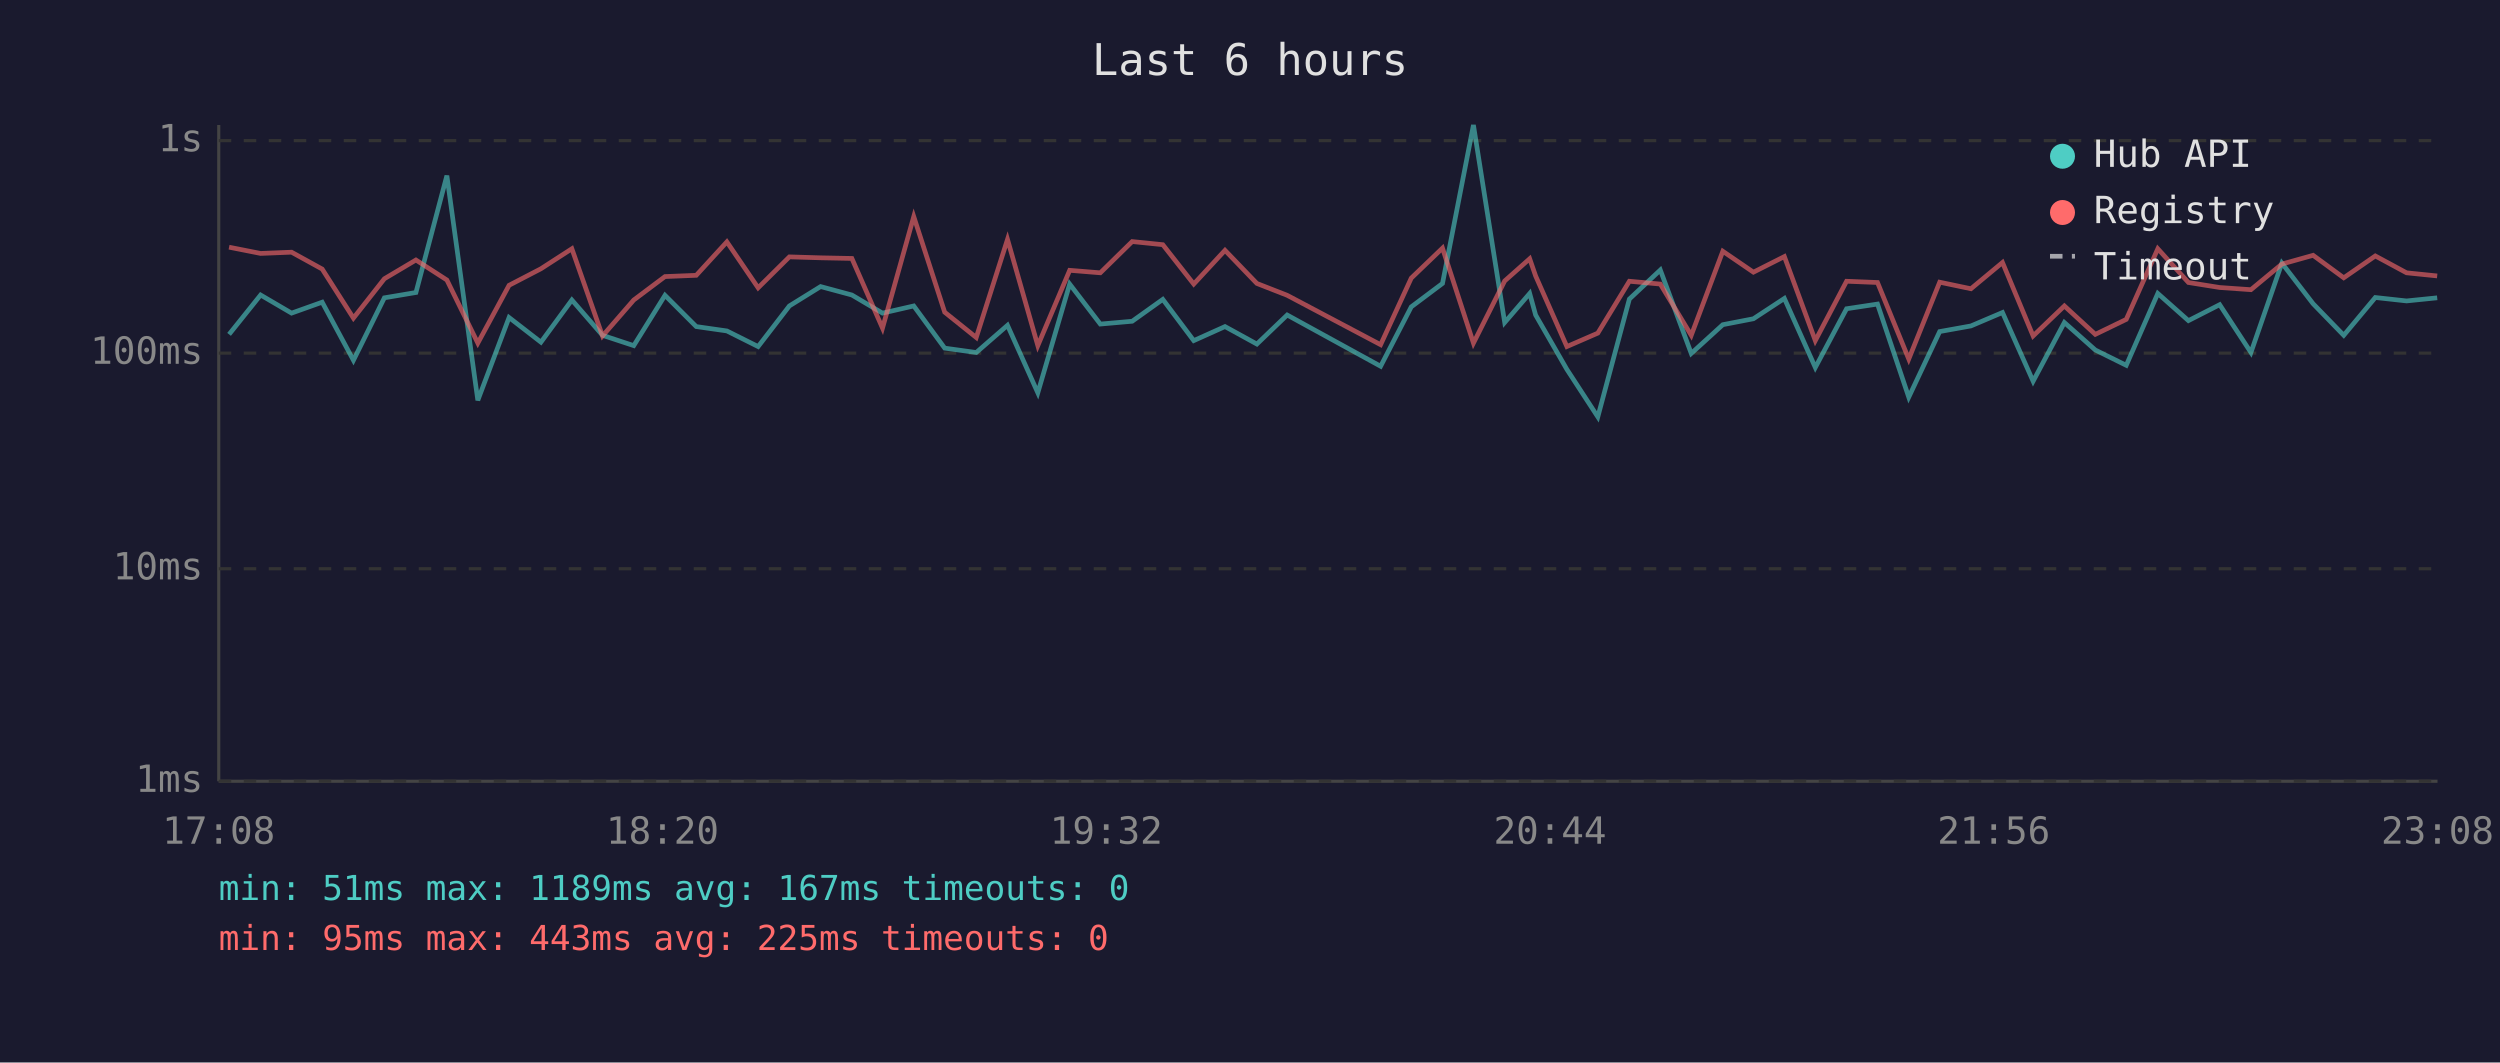
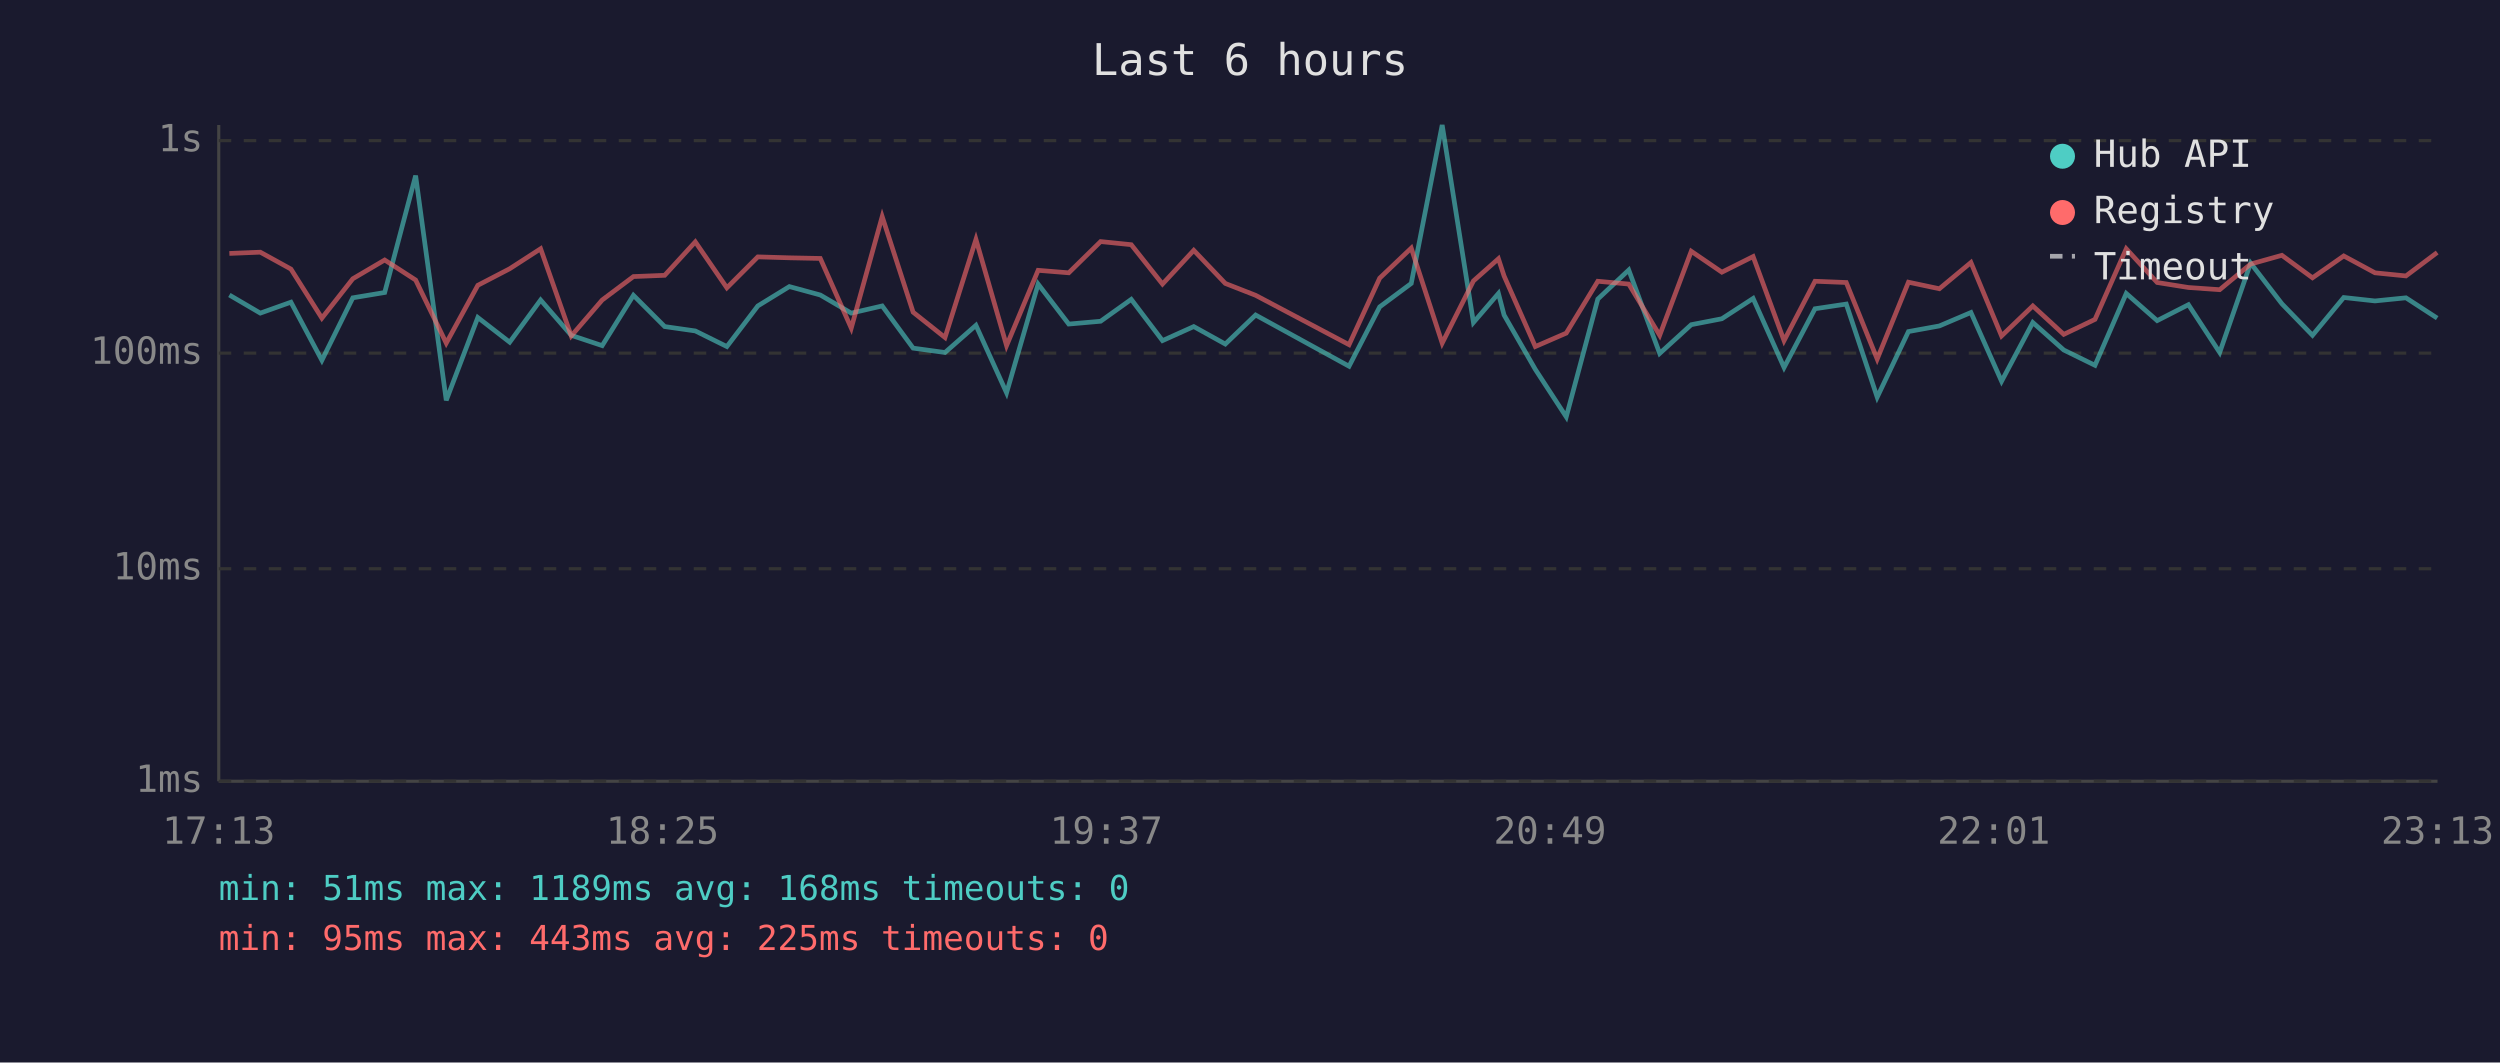
<svg xmlns="http://www.w3.org/2000/svg" viewBox="0 0 800 340" font-family="monospace" font-size="12">
  <rect width="800" height="340" fill="#1a1a2e" />
  <text x="400" y="24" fill="#e0e0e0" font-size="14" text-anchor="middle">Last 6 hours</text>
  <line x1="70" y1="40" x2="70" y2="250" stroke="#444" stroke-width="1" />
  <line x1="70" y1="250" x2="780" y2="250" stroke="#444" stroke-width="1" />
  <line x1="70" y1="250" x2="780" y2="250" stroke="#333" stroke-width="1" stroke-dasharray="4" />
  <text x="65" y="250" fill="#888" text-anchor="end" dominant-baseline="middle">1ms</text>
  <line x1="70" y1="182" x2="780" y2="182" stroke="#333" stroke-width="1" stroke-dasharray="4" />
  <text x="65" y="182" fill="#888" text-anchor="end" dominant-baseline="middle">10ms</text>
  <line x1="70" y1="113" x2="780" y2="113" stroke="#333" stroke-width="1" stroke-dasharray="4" />
  <text x="65" y="113" fill="#888" text-anchor="end" dominant-baseline="middle">100ms</text>
  <line x1="70" y1="45" x2="780" y2="45" stroke="#333" stroke-width="1" stroke-dasharray="4" />
  <text x="65" y="45" fill="#888" text-anchor="end" dominant-baseline="middle">1s</text>
-   <text x="70" y="270" fill="#888" text-anchor="middle">17:08</text>
-   <text x="212" y="270" fill="#888" text-anchor="middle">18:20</text>
-   <text x="354" y="270" fill="#888" text-anchor="middle">19:32</text>
-   <text x="496" y="270" fill="#888" text-anchor="middle">20:44</text>
-   <text x="638" y="270" fill="#888" text-anchor="middle">21:56</text>
-   <text x="780" y="270" fill="#888" text-anchor="middle">23:08</text>
-   <polyline points="73.3,107.0 83.4,94.4 93.3,100.2 103.1,96.7 113.1,115.3 123.0,95.3 133.1,93.6 143.0,56.2 152.9,128.1 162.9,101.6 173.1,109.5 183.0,96.0 192.8,107.3 202.8,110.6 212.8,94.5 222.8,104.5 232.6,105.9 242.6,110.9 252.6,97.9 262.6,91.7 272.6,94.4 282.4,100.2 292.4,97.9 302.3,111.4 312.4,112.8 322.4,104.1 332.1,125.7 342.3,90.9 352.1,103.7 362.3,102.8 372.1,95.8 382.0,109.0 392.0,104.5 402.2,110.1 411.9,100.8 441.8,117.2 451.6,98.2 461.6,90.7 471.5,40.0 481.5,103.2 489.5,93.9 491.4,100.8 501.4,118.2 511.3,133.4 521.4,95.7 531.3,86.4 541.2,113.1 551.3,103.9 561.1,102.0 571.0,95.5 580.9,117.6 590.9,98.8 600.8,97.3 610.8,127.1 620.7,106.1 630.7,104.3 640.8,100.0 650.6,122.0 660.6,103.2 670.5,112.0 680.4,116.9 690.5,93.9 700.3,102.6 710.3,97.5 720.3,112.8 730.2,84.2 740.2,97.2 750.0,107.3 760.1,95.2 770.1,96.3 779.9,95.3" fill="none" stroke="#4ecdc4" stroke-width="1.5" opacity="0.6" />
-   <polyline points="73.3,79.1 83.4,81.1 93.3,80.7 103.1,86.1 113.1,101.8 123.0,89.2 133.1,83.2 143.0,89.6 152.9,109.8 162.9,91.3 173.1,86.0 183.0,79.6 192.8,107.5 202.8,96.0 212.8,88.5 222.8,88.1 232.6,77.4 242.6,92.1 252.6,82.2 262.6,82.5 272.6,82.7 282.4,105.0 292.4,69.3 302.3,99.9 312.4,108.0 322.4,76.6 332.1,110.6 342.3,86.5 352.1,87.3 362.3,77.3 372.1,78.3 382.0,90.9 392.0,80.1 402.2,90.7 411.9,94.5 441.8,110.3 451.6,89.0 461.6,79.4 471.5,109.8 481.5,89.9 489.5,82.8 491.4,88.3 501.4,110.9 511.3,106.6 521.4,90.0 531.3,90.9 541.2,107.3 551.3,80.4 561.1,87.1 571.0,82.1 580.9,109.0 590.9,90.0 600.8,90.4 610.8,114.9 620.7,90.3 630.7,92.4 640.8,84.0 650.6,107.5 660.6,97.9 670.5,107.0 680.4,102.2 690.5,79.6 700.3,90.4 710.3,92.0 720.3,92.7 730.2,84.5 740.2,81.7 750.0,88.9 760.1,81.9 770.1,87.3 779.9,88.3" fill="none" stroke="#ff6b6b" stroke-width="1.5" opacity="0.6" />
+   <text x="70" y="270" fill="#888" text-anchor="middle">17:13</text>
+   <text x="212" y="270" fill="#888" text-anchor="middle">18:25</text>
+   <text x="354" y="270" fill="#888" text-anchor="middle">19:37</text>
+   <text x="496" y="270" fill="#888" text-anchor="middle">20:49</text>
+   <text x="638" y="270" fill="#888" text-anchor="middle">22:01</text>
+   <text x="780" y="270" fill="#888" text-anchor="middle">23:13</text>
+   <polyline points="73.4,94.4 83.3,100.2 93.1,96.7 103.0,115.3 112.9,95.3 123.1,93.6 133.0,56.2 142.8,128.1 152.9,101.6 163.1,109.5 173.0,96.0 182.8,107.3 192.7,110.6 202.7,94.5 212.7,104.5 222.5,105.9 232.6,110.9 242.5,97.9 252.6,91.7 262.5,94.4 272.4,100.2 282.3,97.9 292.2,111.4 302.4,112.8 312.3,104.1 322.1,125.7 332.2,90.9 342.0,103.7 352.2,102.8 362.0,95.8 372.0,109.0 382.0,104.5 392.1,110.1 401.8,100.8 431.7,117.2 441.5,98.2 451.6,90.7 461.5,40.0 471.5,103.2 479.5,93.9 481.3,100.8 491.3,118.2 501.2,133.4 511.3,95.7 521.2,86.4 531.1,113.1 541.2,103.9 551.0,102.0 561.0,95.5 570.9,117.6 580.8,98.8 590.8,97.3 600.7,127.1 610.7,106.1 620.6,104.3 630.7,100.0 640.5,122.0 650.5,103.2 660.4,112.0 670.4,116.9 680.4,93.9 690.3,102.6 700.3,97.5 710.3,112.8 720.2,84.2 730.2,97.2 740.0,107.3 750.0,95.2 760.0,96.3 769.9,95.3 779.9,101.8" fill="none" stroke="#4ecdc4" stroke-width="1.5" opacity="0.6" />
+   <polyline points="73.4,81.1 83.3,80.7 93.1,86.1 103.0,101.8 112.9,89.2 123.1,83.2 133.0,89.6 142.8,109.8 152.9,91.3 163.1,86.0 173.0,79.6 182.8,107.5 192.7,96.0 202.7,88.5 212.7,88.1 222.5,77.4 232.6,92.1 242.5,82.2 252.6,82.5 262.5,82.7 272.4,105.0 282.3,69.3 292.2,99.9 302.4,108.0 312.3,76.6 322.1,110.6 332.2,86.5 342.0,87.3 352.2,77.3 362.0,78.3 372.0,90.9 382.0,80.1 392.1,90.7 401.8,94.5 431.7,110.3 441.5,89.0 451.6,79.4 461.5,109.8 471.5,89.9 479.5,82.8 481.3,88.3 491.3,110.9 501.2,106.6 511.3,90.0 521.2,90.9 531.1,107.3 541.2,80.4 551.0,87.1 561.0,82.1 570.9,109.0 580.8,90.0 590.8,90.4 600.7,114.9 610.7,90.3 620.6,92.4 630.7,84.0 640.5,107.5 650.5,97.9 660.4,107.0 670.4,102.2 680.4,79.6 690.3,90.4 700.3,92.0 710.3,92.7 720.2,84.5 730.2,81.7 740.0,88.9 750.0,81.9 760.0,87.3 769.9,88.3 779.9,80.8" fill="none" stroke="#ff6b6b" stroke-width="1.5" opacity="0.6" />
  <circle cx="660" cy="50" r="4" fill="#4ecdc4" />
  <text x="670" y="50" fill="#e0e0e0" dominant-baseline="middle">Hub API</text>
  <circle cx="660" cy="68" r="4" fill="#ff6b6b" />
  <text x="670" y="68" fill="#e0e0e0" dominant-baseline="middle">Registry</text>
  <line x1="656" y1="82" x2="664" y2="82" stroke="#e0e0e0" stroke-width="1.5" stroke-dasharray="4,3" opacity="0.7" />
  <text x="670" y="86" fill="#e0e0e0" dominant-baseline="middle">Timeout</text>
-   <text x="70" y="288" fill="#4ecdc4" font-size="11">min: 51ms  max: 1189ms  avg: 167ms  timeouts: 0</text>
+   <text x="70" y="288" fill="#4ecdc4" font-size="11">min: 51ms  max: 1189ms  avg: 168ms  timeouts: 0</text>
  <text x="70" y="304" fill="#ff6b6b" font-size="11">min: 95ms  max: 443ms  avg: 225ms  timeouts: 0</text>
</svg>
